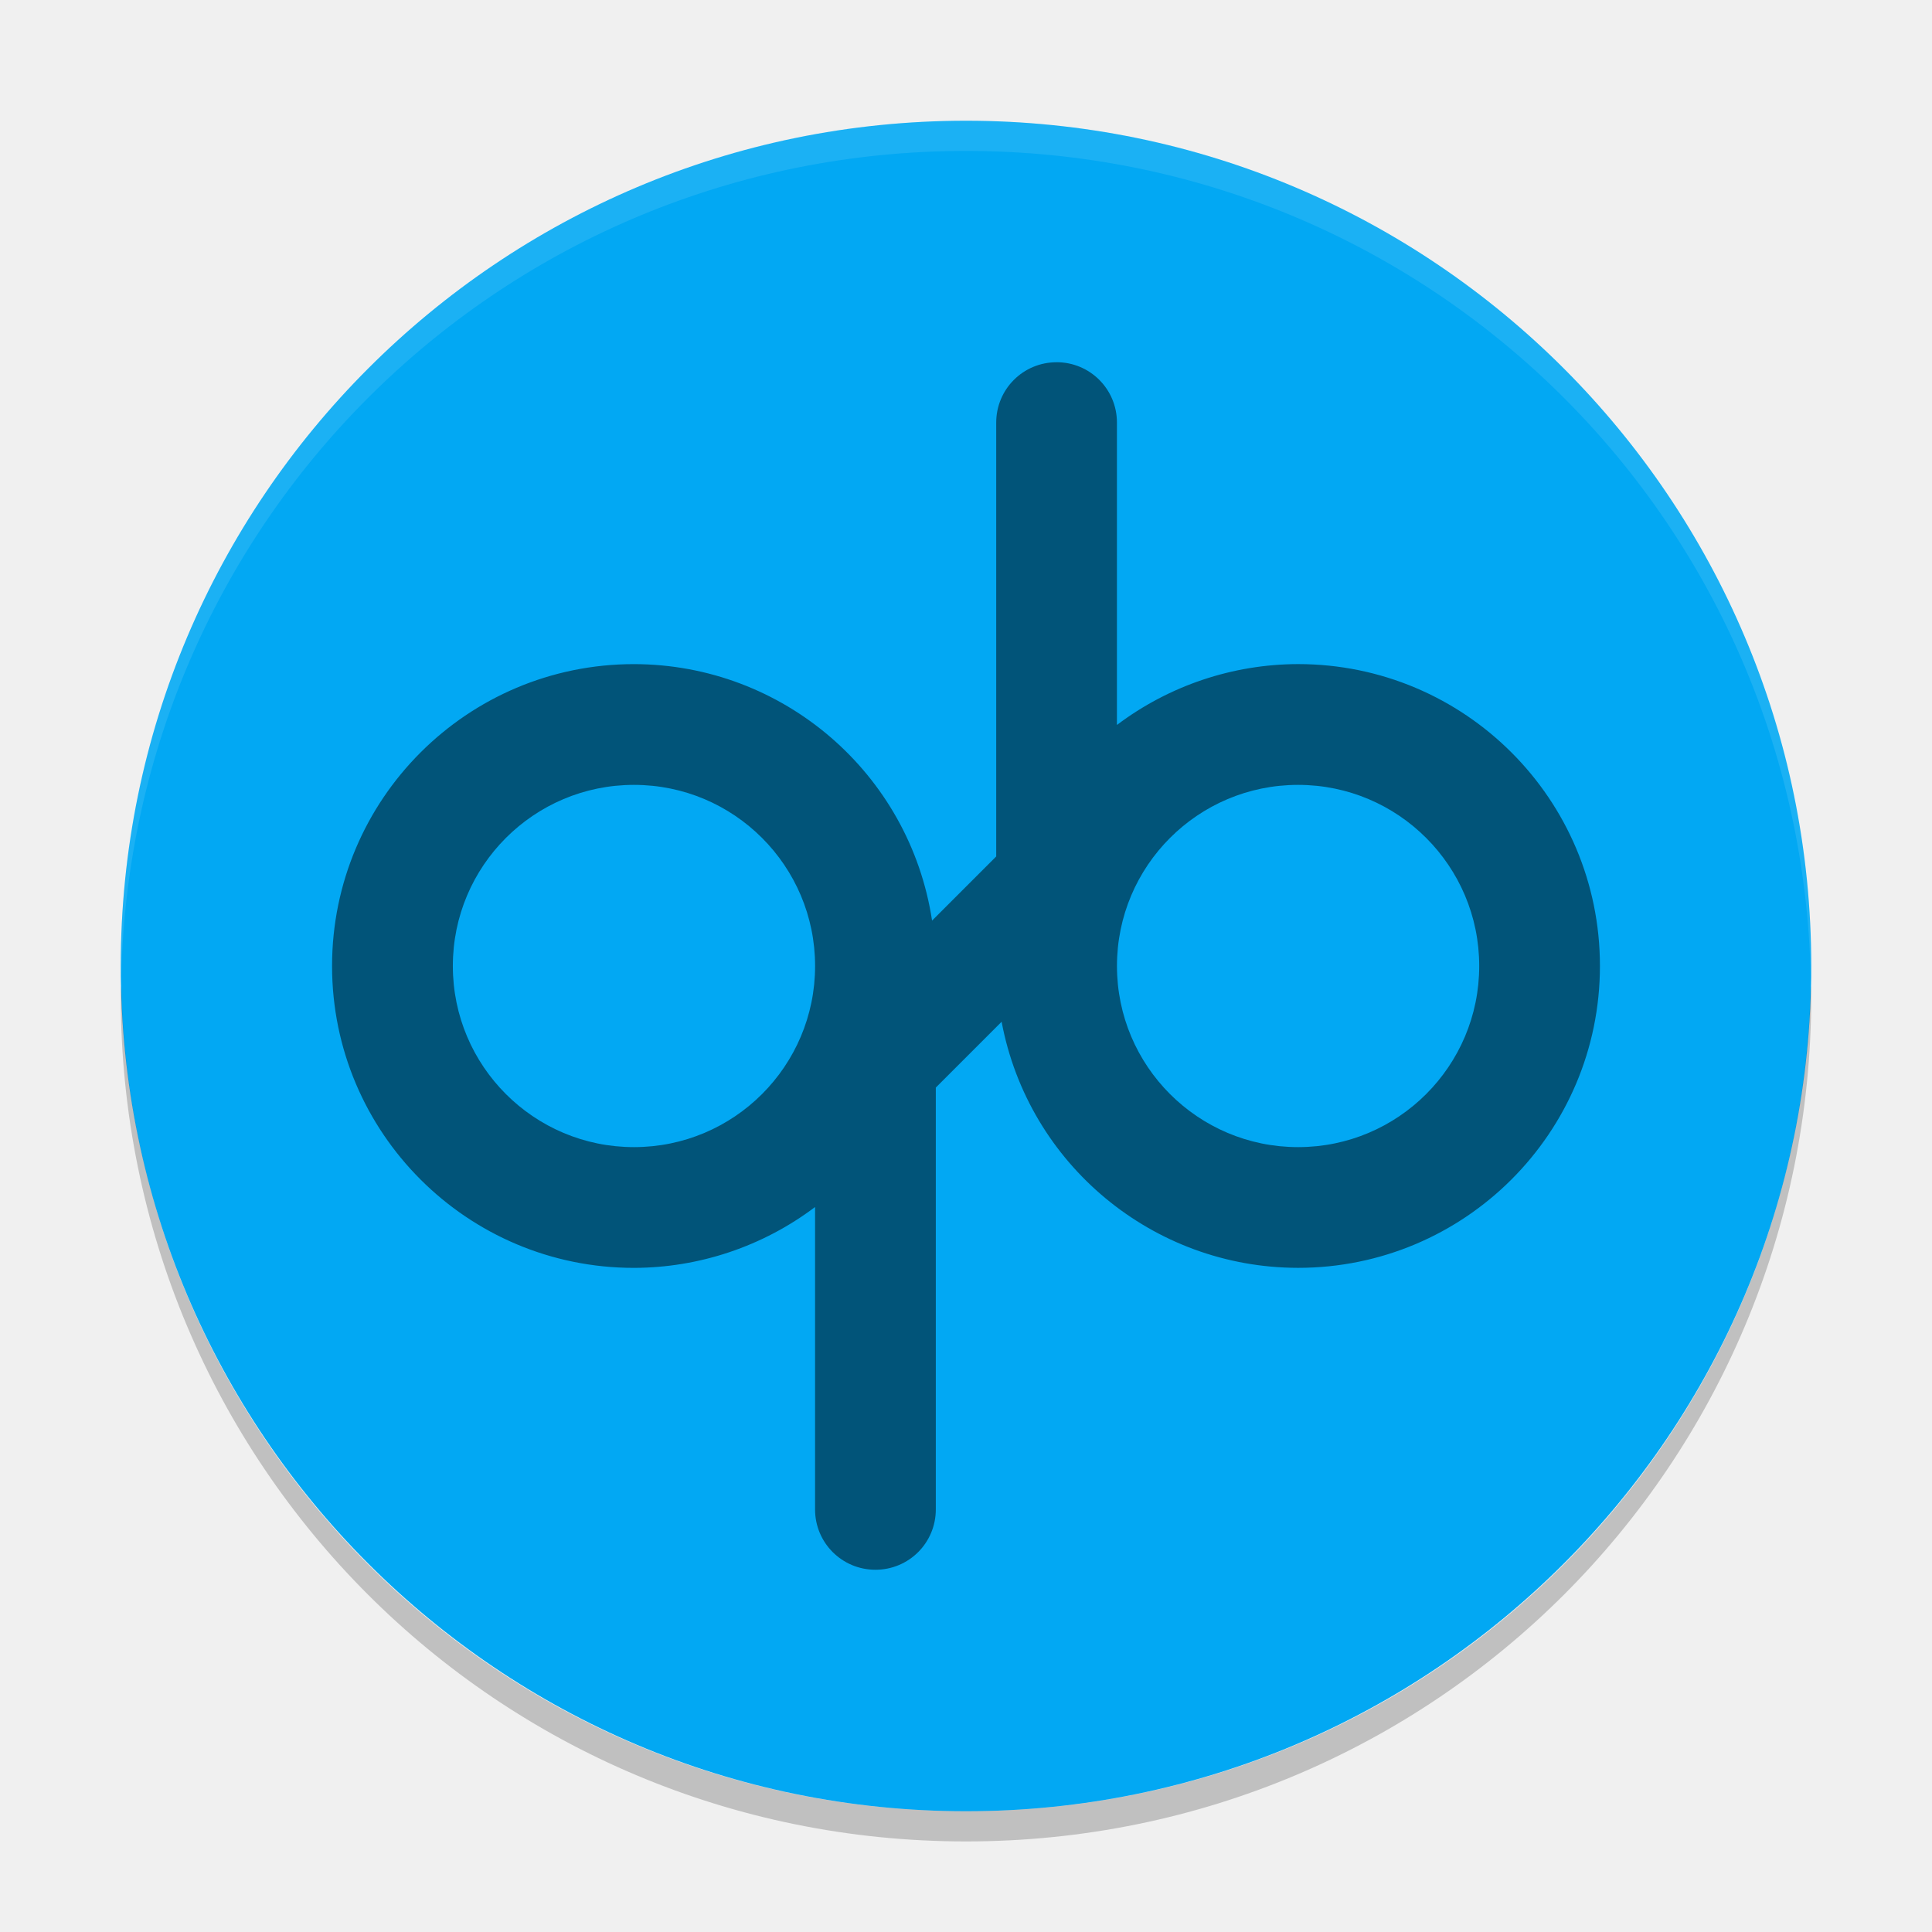
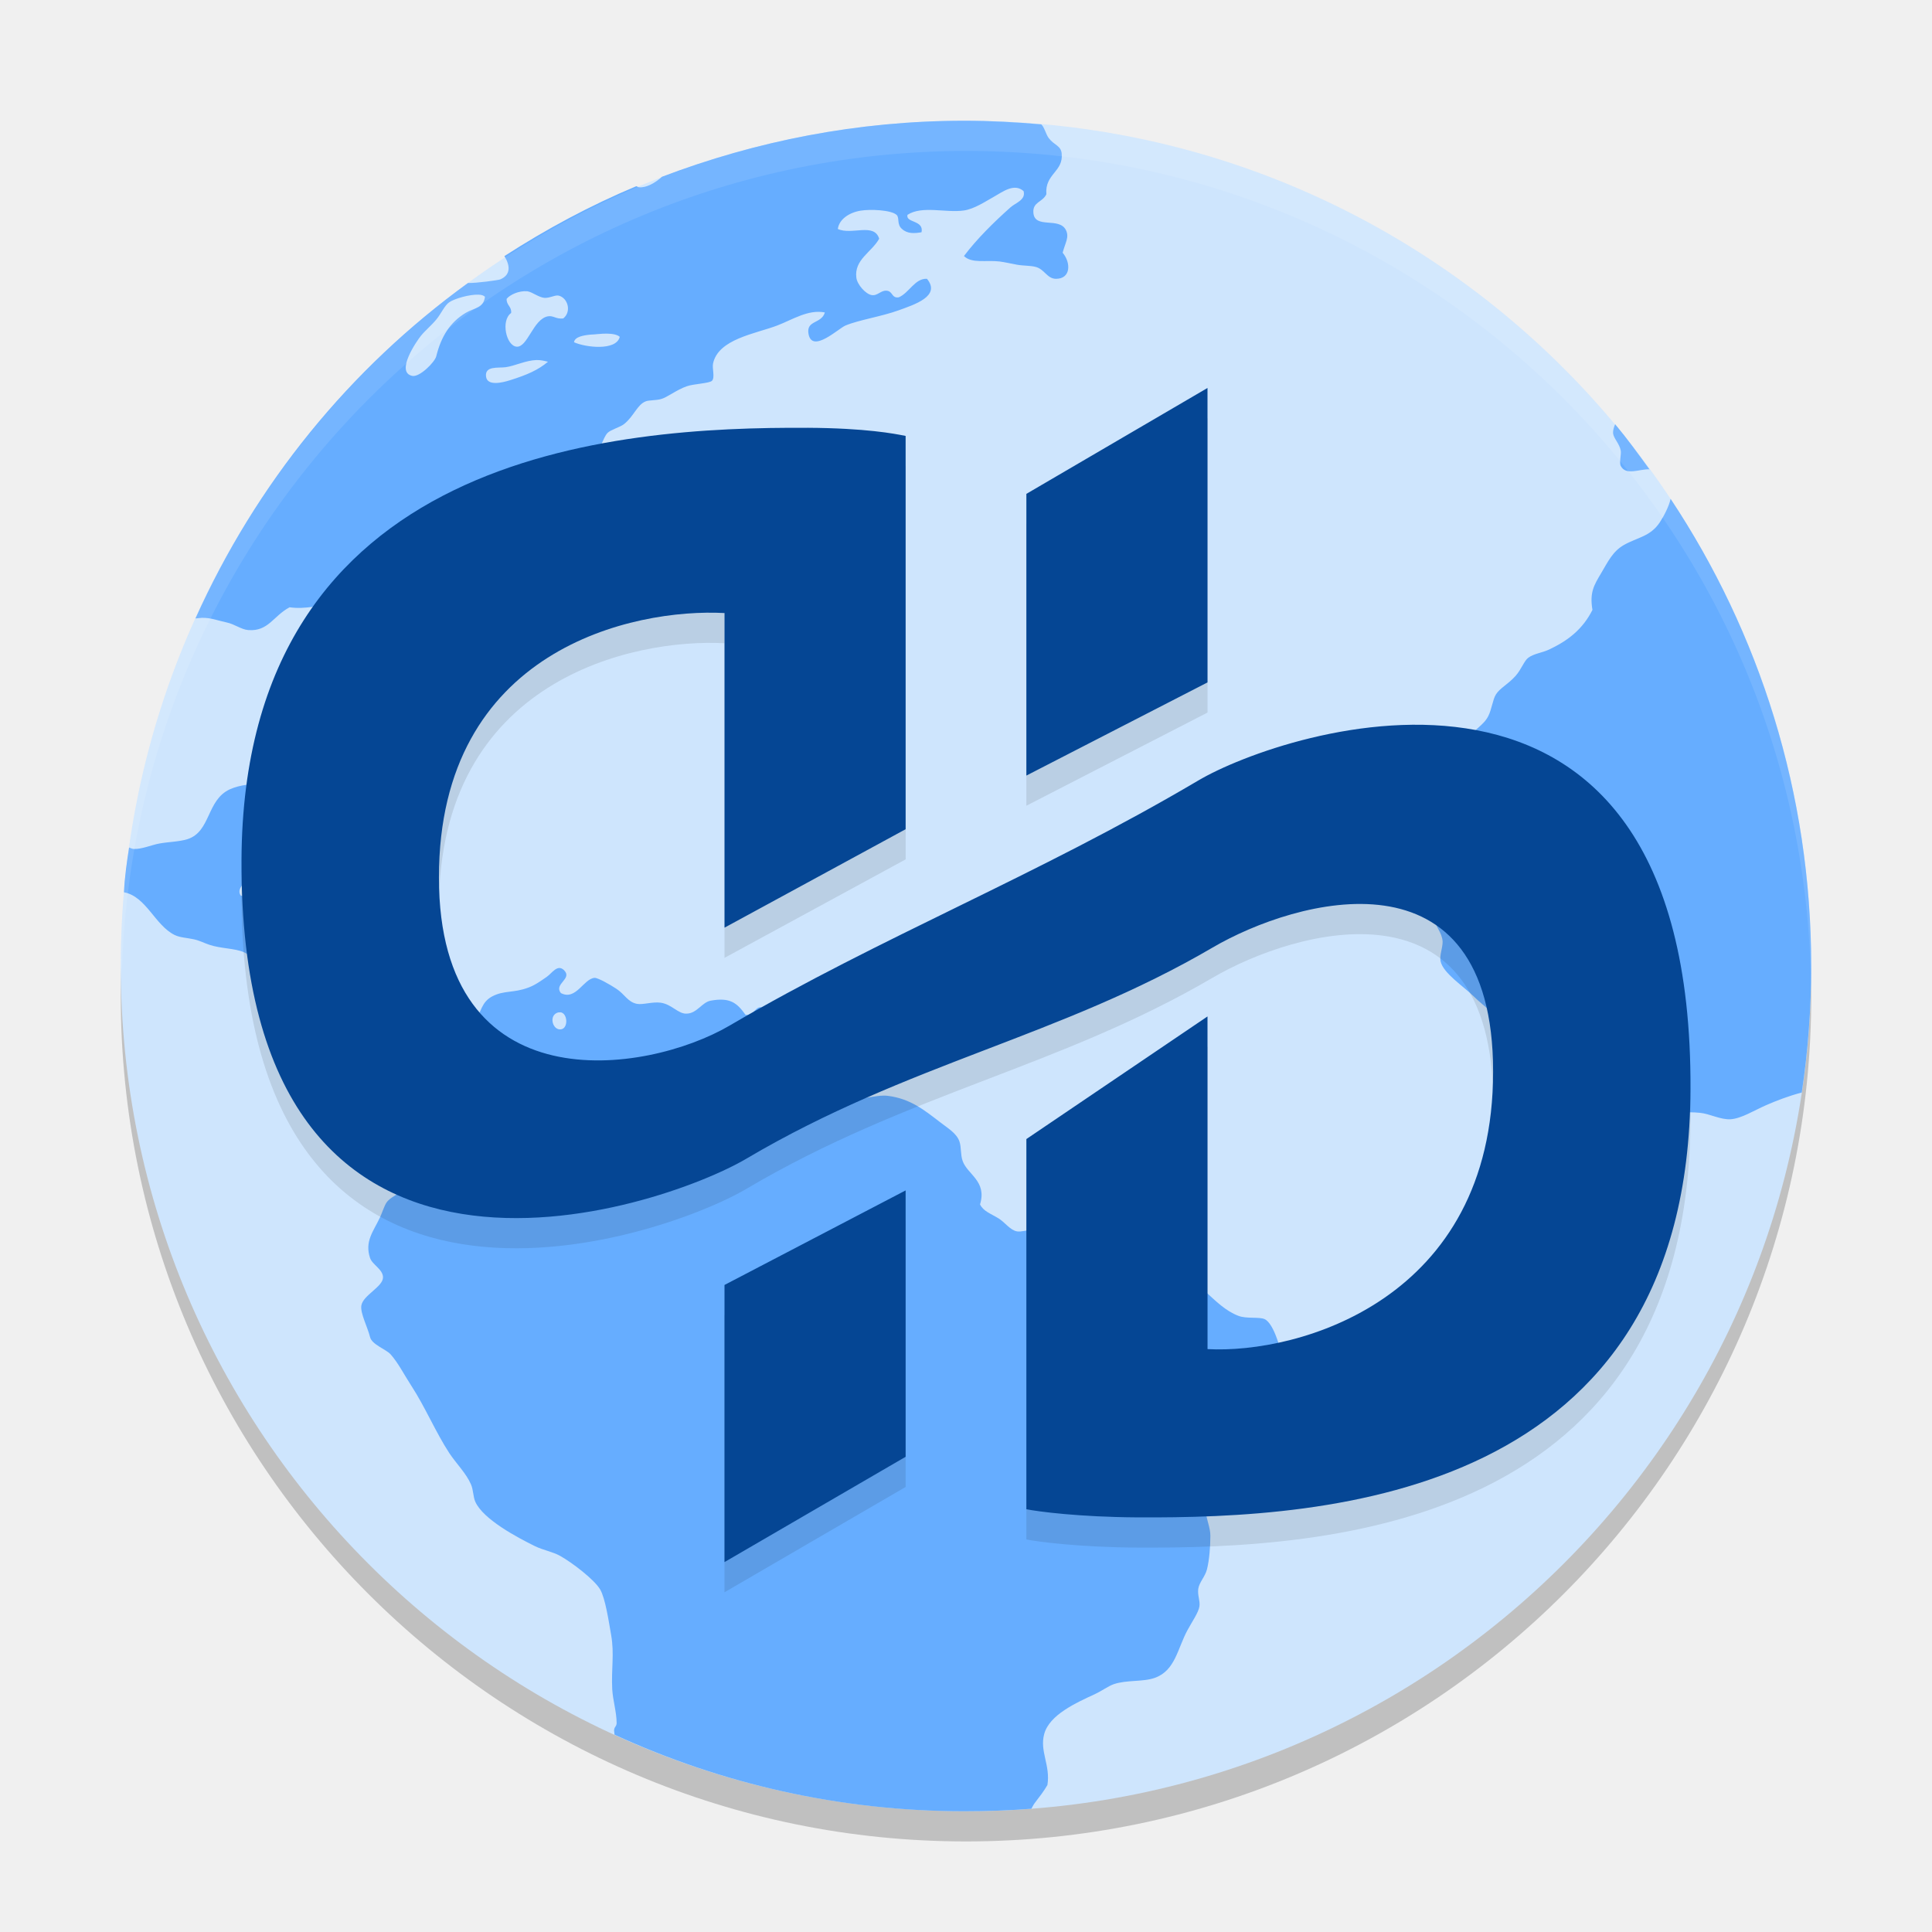
- <svg xmlns="http://www.w3.org/2000/svg" width="64" height="64" version="1">
-   <rect style="fill:#02a8f3" width="56" height="56" x="4" y="4" rx="28" ry="28" />
-   <path style="opacity:0.1;fill:#ffffff" d="M 32 4 C 16.488 4 4 16.488 4 32 C 4 32.114 4.011 32.224 4.018 32.336 C 4.369 17.134 16.711 5 32 5 C 47.289 5 59.631 17.134 59.982 32.336 C 59.989 32.224 60 32.113 60 32 C 60 16.488 47.512 4 32 4 z" />
-   <path style="opacity:0.2" d="M 59.982,32.664 C 59.631,47.866 47.289,60 32,60 16.712,60 4.371,47.868 4.018,32.668 4.011,32.779 4,32.888 4,33 4,48.512 16.488,61 32,61 47.512,61 60,48.512 60,33 c 0,-0.113 -0.011,-0.224 -0.018,-0.336 z" />
-   <path style="opacity:0.5" d="m 35.001,12 c -1.108,0 -2,0.892 -2,2 l 0,14.371 -2.125,2.125 A 10,10 0 0 0 21,22 10,10 0 0 0 11,32 10,10 0 0 0 21,42 10,10 0 0 0 27,39.984 l 0,10.016 c 0,1.108 0.892,2 2,2 1.108,0 2,-0.892 2,-2 l 0,-13.973 2.18,-2.18 a 10,10 0 0 0 9.82,8.152 10,10 0 0 0 10,-10 10,10 0 0 0 -10,-10 10,10 0 0 0 -6,2.016 l 0,-10.016 c 0,-1.108 -0.892,-2 -2,-2 z m -14,14 a 6,6 0 0 1 6,6 6,6 0 0 1 -6,6 6,6 0 0 1 -6,-6 6,6 0 0 1 6,-6 z m 22,0 a 6,6 0 0 1 6,6 6,6 0 0 1 -6,6 6,6 0 0 1 -6,-6 6,6 0 0 1 6,-6 z" />
+ <svg xmlns="http://www.w3.org/2000/svg" width="64" height="64" version="1.1">
+   <circle style="opacity:0.2" cx="32" cy="33" r="28" />
+   <circle style="fill:#cee5fd" cx="32" cy="32" r="28" />
+   <path style="fill:#66adff" d="m 31.946,4 c -3.539,0 -6.906,0.674 -10.019,1.857 -0.226,0.208 -0.521,0.367 -0.753,0.347 -0.031,-0.003 -0.064,-0.024 -0.095,-0.036 -1.534,0.641 -2.99,1.426 -4.37,2.316 0.18,0.291 0.233,0.614 -0.137,0.771 -0.062,0.027 -0.797,0.127 -1.07,0.12 -3.924,2.846 -7.015,6.643 -9.027,11.111 0.033,-0.004 0.185,-0.018 0.217,-0.02 0.305,-0.004 0.518,0.091 0.811,0.152 0.271,0.056 0.489,0.237 0.723,0.254 0.665,0.05 0.825,-0.466 1.367,-0.755 0.56,0.079 0.932,-0.095 1.438,-0.038 0.345,0.038 0.594,0.406 0.863,0.427 0.226,0.023 0.425,-0.211 0.644,-0.178 0.213,0.033 0.579,0.495 0.614,0.755 0.043,0.323 -0.238,0.613 -0.146,0.968 0.339,0.344 0.954,0.414 1.438,0.612 0.315,-0.259 0.042,-0.74 0,-1.116 0,-0.165 0.022,-0.313 0,-0.465 -0.03,-0.258 -0.14,-0.495 -0.143,-0.716 0,-1.022 0.826,-1.5 1.512,-1.903 0.297,-0.176 0.531,-0.484 0.789,-0.613 0.364,-0.182 0.635,-0.225 0.937,-0.394 0.545,-0.305 1.012,-0.551 1.438,-0.897 0.197,-0.463 0.019,-1.084 0.036,-1.542 0.197,-0.12 0.366,0.052 0.575,0.036 0.329,-0.068 0.356,-0.531 0.542,-0.716 0.108,-0.106 0.405,-0.182 0.54,-0.287 0.328,-0.257 0.434,-0.644 0.721,-0.755 0.103,-0.041 0.34,-0.03 0.501,-0.074 0.213,-0.056 0.516,-0.308 0.863,-0.427 0.226,-0.079 0.744,-0.094 0.83,-0.18 0.106,-0.108 0,-0.412 0.036,-0.574 0.174,-0.81 1.398,-0.982 2.12,-1.255 0.507,-0.192 1.027,-0.543 1.583,-0.435 -0.108,0.385 -0.628,0.249 -0.54,0.716 0.122,0.649 0.992,-0.186 1.222,-0.282 0.439,-0.185 1.191,-0.297 1.767,-0.506 0.505,-0.185 1.41,-0.465 0.934,-1.042 -0.397,-0.023 -0.588,0.465 -0.934,0.613 -0.239,0.038 -0.193,-0.2 -0.397,-0.219 -0.194,-0.023 -0.302,0.178 -0.501,0.145 -0.198,-0.033 -0.476,-0.343 -0.507,-0.574 -0.079,-0.599 0.507,-0.846 0.756,-1.293 -0.164,-0.542 -0.916,-0.11 -1.37,-0.323 0.043,-0.323 0.378,-0.545 0.756,-0.607 0.31,-0.052 1.004,-0.026 1.189,0.139 0.107,0.091 0,0.317 0.181,0.468 0.183,0.165 0.409,0.148 0.647,0.109 0.086,-0.409 -0.533,-0.306 -0.466,-0.577 0.486,-0.317 1.276,-0.057 1.871,-0.145 0.342,-0.05 0.702,-0.292 1.005,-0.462 0.289,-0.164 0.664,-0.449 0.97,-0.18 0.083,0.293 -0.267,0.39 -0.43,0.536 -0.55,0.489 -1.117,1.048 -1.545,1.616 0.262,0.255 0.739,0.127 1.183,0.18 0.174,0.023 0.392,0.074 0.575,0.107 0.214,0.038 0.443,0.027 0.611,0.071 0.302,0.074 0.383,0.396 0.682,0.396 0.492,-9.476e-4 0.498,-0.532 0.219,-0.864 0.088,-0.339 0.226,-0.515 0.107,-0.752 -0.222,-0.443 -1.035,-0.023 -1.077,-0.574 -0.027,-0.358 0.3,-0.342 0.43,-0.61 C 34.608,5.747 35.236,5.697 35.169,5.077 35.139,4.818 34.921,4.814 34.739,4.572 34.648,4.452 34.601,4.223 34.495,4.12 33.656,4.046 32.807,4 31.947,4 Z M 17.47,9.649 v 0 c 0.167,0.024 0.37,0.203 0.573,0.219 0.192,0.004 0.35,-0.106 0.469,-0.074 0.301,0.079 0.428,0.532 0.146,0.755 -0.235,0.029 -0.327,-0.102 -0.504,-0.071 -0.489,0.083 -0.676,1.038 -1.041,1.006 -0.344,-0.029 -0.531,-0.866 -0.181,-1.116 0.022,-0.218 -0.159,-0.253 -0.149,-0.468 0.104,-0.132 0.399,-0.275 0.685,-0.252 z m -1.619,0.112 c 0.1,0.003 0.175,0.027 0.214,0.071 -0.048,0.383 -0.348,0.358 -0.644,0.536 -0.511,0.308 -0.807,0.777 -0.97,1.436 -0.048,0.192 -0.551,0.699 -0.795,0.648 -0.57,-0.12 0.157,-1.169 0.288,-1.329 0.144,-0.177 0.337,-0.332 0.507,-0.536 0.165,-0.198 0.272,-0.465 0.43,-0.574 0.174,-0.12 0.669,-0.263 0.97,-0.252 z M 20.108,11.052 c 0.183,0.003 0.347,0.033 0.422,0.107 -0.117,0.474 -1.141,0.349 -1.515,0.178 0.024,-0.179 0.304,-0.228 0.54,-0.252 0.166,-0.004 0.371,-0.038 0.553,-0.033 z m -2.329,0.875 c 0.122,-0.003 0.245,0.023 0.373,0.057 -0.331,0.276 -0.689,0.433 -1.258,0.612 -0.273,0.086 -0.745,0.193 -0.792,-0.112 -0.056,-0.373 0.4,-0.287 0.649,-0.32 0.314,-0.044 0.659,-0.226 1.027,-0.238 z m 35.724,2.127 c -0.043,0.102 -0.074,0.202 -0.068,0.301 0.022,0.173 0.212,0.34 0.255,0.574 0.022,0.124 -0.058,0.393 0,0.506 0.173,0.335 0.626,0.094 0.951,0.112 -0.368,-0.506 -0.736,-1.013 -1.137,-1.493 z m 1.838,2.469 c -0.052,0.247 -0.22,0.57 -0.356,0.777 -0.314,0.476 -0.739,0.498 -1.189,0.752 -0.375,0.212 -0.536,0.566 -0.756,0.935 -0.238,0.399 -0.386,0.639 -0.288,1.217 -0.321,0.636 -0.808,1.026 -1.474,1.329 -0.197,0.089 -0.466,0.121 -0.647,0.252 -0.144,0.103 -0.226,0.381 -0.43,0.61 -0.252,0.28 -0.517,0.398 -0.649,0.613 -0.103,0.165 -0.138,0.494 -0.252,0.716 -0.153,0.302 -0.481,0.449 -0.682,0.755 -0.092,0.141 -0.153,0.427 -0.255,0.613 -0.228,0.413 -0.617,0.711 -0.575,1.075 0.042,0.351 0.441,0.413 0.469,0.719 0,0.173 -0.114,0.279 -0.107,0.468 0,0.275 0.192,0.469 0.214,0.681 0.053,0.533 -0.182,0.746 -0.282,1.11 -0.048,0.174 -0.027,0.37 -0.074,0.506 -0.088,0.267 -0.461,0.508 -0.468,0.823 0,0.224 0.23,0.404 0.249,0.719 0,0.217 -0.107,0.449 -0.068,0.648 0.077,0.391 0.775,0.845 1.079,1.148 0.407,0.406 0.94,0.721 1.115,1.148 0.147,0.363 0.147,0.836 0.43,1.11 0.21,0.202 0.559,0.328 0.827,0.539 0.251,0.196 0.524,0.366 0.792,0.574 0.438,0.342 1.1,1.023 1.797,0.971 0.364,-0.027 0.737,-0.323 1.151,-0.396 0.425,-0.076 0.977,-0.115 1.405,-0.071 0.328,0.033 0.667,0.229 1.008,0.213 0.36,-0.023 0.774,-0.289 1.183,-0.468 0.33,-0.143 0.734,-0.302 1.178,-0.418 0.204,-1.366 0.312,-2.765 0.312,-4.189 0,-5.733 -1.718,-11.047 -4.657,-15.476 z M 8.945,25.933 c -0.598,0.033 -0.989,0.06 -1.329,0.213 -0.778,0.354 -0.628,1.403 -1.405,1.652 -0.269,0.086 -0.638,0.09 -0.934,0.145 -0.256,0.047 -0.567,0.186 -0.83,0.18 -0.074,-10e-4 -0.078,-0.017 -0.17,-0.046 -0.07,0.44 -0.149,0.985 -0.17,1.481 0.74,0.141 1.023,1.09 1.677,1.414 0.179,0.089 0.413,0.093 0.644,0.145 0.186,0.041 0.328,0.12 0.507,0.18 0.38,0.129 0.846,0.113 1.151,0.249 0.459,0.203 0.795,1.063 1.189,1.293 0.022,0.232 -0.045,0.543 0.036,0.716 0.186,0.252 0.449,0.197 0.756,0.361 0.367,0.198 0.479,0.708 0.827,0.864 0.12,0.053 0.421,0.046 0.611,0.104 0.477,0.144 0.632,0.695 1.041,0.574 0.268,-0.079 0.247,-0.354 0.29,-0.61 0.177,-0.192 0.37,-0.495 0.647,-0.5 0.447,-0.023 0.487,0.461 0.649,0.894 0.092,0.245 0.332,0.458 0.395,0.716 0.111,0.446 0.056,1.781 -0.039,2.048 -0.113,0.327 -0.556,0.466 -0.83,0.829 -0.129,0.17 -0.191,0.419 -0.288,0.539 -0.176,0.214 -0.438,0.27 -0.57,0.468 -0.074,0.111 -0.147,0.35 -0.219,0.5 -0.216,0.457 -0.505,0.78 -0.323,1.329 0.076,0.226 0.429,0.377 0.43,0.643 8.61e-4,0.313 -0.666,0.592 -0.718,0.935 -0.039,0.255 0.207,0.71 0.288,1.042 0.059,0.251 0.534,0.407 0.682,0.574 0.252,0.283 0.454,0.684 0.685,1.039 0.456,0.699 0.813,1.551 1.257,2.229 0.235,0.355 0.564,0.674 0.721,1.042 0.08,0.186 0.068,0.407 0.143,0.574 0.257,0.579 1.392,1.184 1.978,1.471 0.274,0.133 0.578,0.181 0.83,0.32 0.381,0.212 1.136,0.782 1.329,1.116 0.171,0.3 0.278,1.03 0.362,1.507 0.111,0.63 0.001,1.114 0.036,1.796 0.022,0.369 0.141,0.74 0.146,1.11 0.001,0.129 -0.079,0.124 -0.085,0.256 l 0.016,0.139 c 3.522,1.617 7.443,2.536 11.586,2.536 0.748,0 1.487,-0.026 2.221,-0.083 0.033,-0.055 0.064,-0.125 0.102,-0.176 0.169,-0.221 0.319,-0.415 0.43,-0.61 0.105,-0.655 -0.262,-1.113 -0.107,-1.687 0.172,-0.644 1.065,-1.038 1.69,-1.329 0.215,-0.1 0.436,-0.262 0.611,-0.323 0.433,-0.15 0.974,-0.069 1.37,-0.213 0.674,-0.246 0.744,-0.968 1.077,-1.58 0.157,-0.29 0.364,-0.581 0.395,-0.787 0.027,-0.186 -0.068,-0.361 -0.039,-0.58 0.033,-0.217 0.227,-0.404 0.288,-0.643 0.079,-0.311 0.113,-0.767 0.113,-1.113 0,-0.284 -0.134,-0.534 -0.146,-0.79 -0.046,-0.931 0.337,-1.035 0.682,-1.542 0.173,-0.252 0.238,-0.539 0.359,-0.719 0.58,-0.863 1.585,-1.28 1.512,-2.584 -0.024,-0.432 -0.295,-1.407 -0.614,-1.545 -0.182,-0.079 -0.6,-0.004 -0.863,-0.107 -0.85,-0.317 -1.349,-1.368 -2.23,-1.436 -0.188,-0.023 -0.361,0.077 -0.573,0.074 -0.349,-0.023 -0.874,-0.244 -1.26,-0.287 -0.245,-0.027 -0.573,0.073 -0.721,0 -0.225,-0.109 -0.247,-0.522 -0.43,-0.645 -0.144,-0.1 -0.427,-0.134 -0.647,-0.219 -0.354,-0.136 -0.635,-0.294 -1.044,-0.323 -0.126,-0.004 -0.283,0.06 -0.43,0.038 -0.226,-0.038 -0.405,-0.305 -0.614,-0.432 -0.261,-0.159 -0.503,-0.236 -0.611,-0.462 0.236,-0.773 -0.417,-0.989 -0.575,-1.436 -0.076,-0.209 -0.042,-0.461 -0.107,-0.648 -0.094,-0.268 -0.359,-0.422 -0.649,-0.645 -0.521,-0.4 -0.982,-0.775 -1.726,-0.867 -0.327,-0.041 -0.651,0.098 -1.047,0.074 -0.419,-0.027 -0.944,-0.392 -1.257,-0.749 -0.304,-0.349 -0.453,-0.662 -0.718,-0.829 -0.251,-0.161 -0.584,-0.157 -0.756,-0.32 -0.076,-0.071 -0.064,-0.193 -0.146,-0.361 -0.126,-0.261 -0.338,-0.406 -0.181,-0.719 -0.287,-0.147 -0.295,0.273 -0.608,0.219 -0.28,-0.396 -0.516,-0.584 -1.151,-0.468 -0.291,0.053 -0.453,0.42 -0.792,0.429 -0.278,0.023 -0.496,-0.309 -0.863,-0.361 -0.277,-0.038 -0.592,0.075 -0.789,0.038 -0.307,-0.061 -0.402,-0.316 -0.682,-0.5 -0.206,-0.135 -0.605,-0.365 -0.721,-0.361 -0.362,0.023 -0.619,0.767 -1.118,0.503 -0.242,-0.306 0.395,-0.468 0.107,-0.755 -0.218,-0.218 -0.401,0.099 -0.575,0.219 -0.2,0.138 -0.387,0.274 -0.608,0.355 -0.494,0.185 -0.803,0.088 -1.189,0.287 -0.358,0.185 -0.373,0.494 -0.575,0.861 -0.166,0.301 -0.543,0.739 -0.792,0.757 -0.302,0.023 -0.59,-0.421 -0.863,-0.539 -0.824,-0.356 -1.223,0.316 -1.907,0.325 -0.635,0.023 -1.541,-1.023 -1.509,-1.619 0,-0.363 0.209,-0.915 0.252,-1.364 0.039,-0.358 0.284,-0.573 0.288,-0.9 0,-0.436 -0.58,-0.771 -0.863,-0.823 -0.672,-0.123 -1.605,0.27 -2.375,-0.038 -0.147,-0.243 0.172,-0.411 0.255,-0.648 0.046,-0.135 0.019,-0.314 0.068,-0.462 0.085,-0.229 0.326,-0.406 0.433,-0.648 0.08,-0.185 0.101,-0.452 0.181,-0.681 0.094,-0.261 0.267,-0.429 0.288,-0.613 0.027,-0.242 -0.065,-0.521 -0.255,-0.681 z m 9.616,7.599 c 0.244,0.023 0.274,0.526 0.025,0.566 -0.269,0.042 -0.406,-0.421 -0.146,-0.541 0.045,-0.023 0.086,-0.024 0.12,-0.022 v -0.003 z" />
+   <path style="opacity:0.1" d="m 40,13.851 -6,3.508 v 9.332 l 6,-3.086 z M 26.746,15.172 C 20.435,15.137 8.053,15.958 8,29.492 c -0.064,16.419 13.95,11.54 16.738,9.883 5.362,-3.166 10.373,-4.023 15.434,-6.988 2.756,-1.612 9.289,-3.458 9.289,4.113 0,7.572 -6.46,9.354 -9.461,9.191 v -11.02 l -6,4.062 V 50.996 c 0.371,0.076 1.748,0.259 3.68,0.27 C 43.991,51.3 55.947,50.609 56,37.074 56.064,20.656 42.476,25.202 39.688,26.859 c -5.362,3.166 -10.463,5.152 -15.523,8.117 -2.756,1.612 -9.625,2.661 -9.625,-4.91 0,-7.572 6.46,-8.92 9.461,-8.758 v 10.422 l 6,-3.262 V 15.441 c -0.371,-0.076 -1.322,-0.259 -3.254,-0.27 z M 30,40.434 24,43.566 V 52.746 l 6,-3.488 z" />
+   <path style="fill:#054694" d="m 40,12.852 -6,3.508 v 9.332 l 6,-3.086 z M 26.746,14.172 C 20.435,14.137 8.053,14.958 8,28.492 7.936,44.911 21.95,40.032 24.738,38.375 c 5.362,-3.166 10.373,-4.023 15.434,-6.988 2.756,-1.612 9.289,-3.458 9.289,4.113 0,7.572 -6.46,9.354 -9.461,9.191 v -11.02 l -6,4.062 v 12.262 c 0.371,0.076 1.748,0.259 3.68,0.27 C 43.991,50.3 55.947,49.609 56,36.074 56.064,19.656 42.476,24.202 39.688,25.859 c -5.362,3.166 -10.463,5.152 -15.523,8.117 -2.756,1.612 -9.625,2.661 -9.625,-4.91 0,-7.572 6.46,-8.92 9.461,-8.758 V 30.73 L 30,27.469 V 14.441 c -0.371,-0.076 -1.322,-0.259 -3.254,-0.27 z M 30,39.434 24,42.566 v 9.18 l 6,-3.488 z" />
+   <path style="opacity:0.1;fill:#ffffff" d="M 32 4 A 28 28 0 0 0 4 32 A 28 28 0 0 0 4.033 32.482 A 28 28 0 0 1 32 5 A 28 28 0 0 1 59.982 32.242 A 28 28 0 0 0 60 32 A 28 28 0 0 0 32 4 z" />
</svg>
